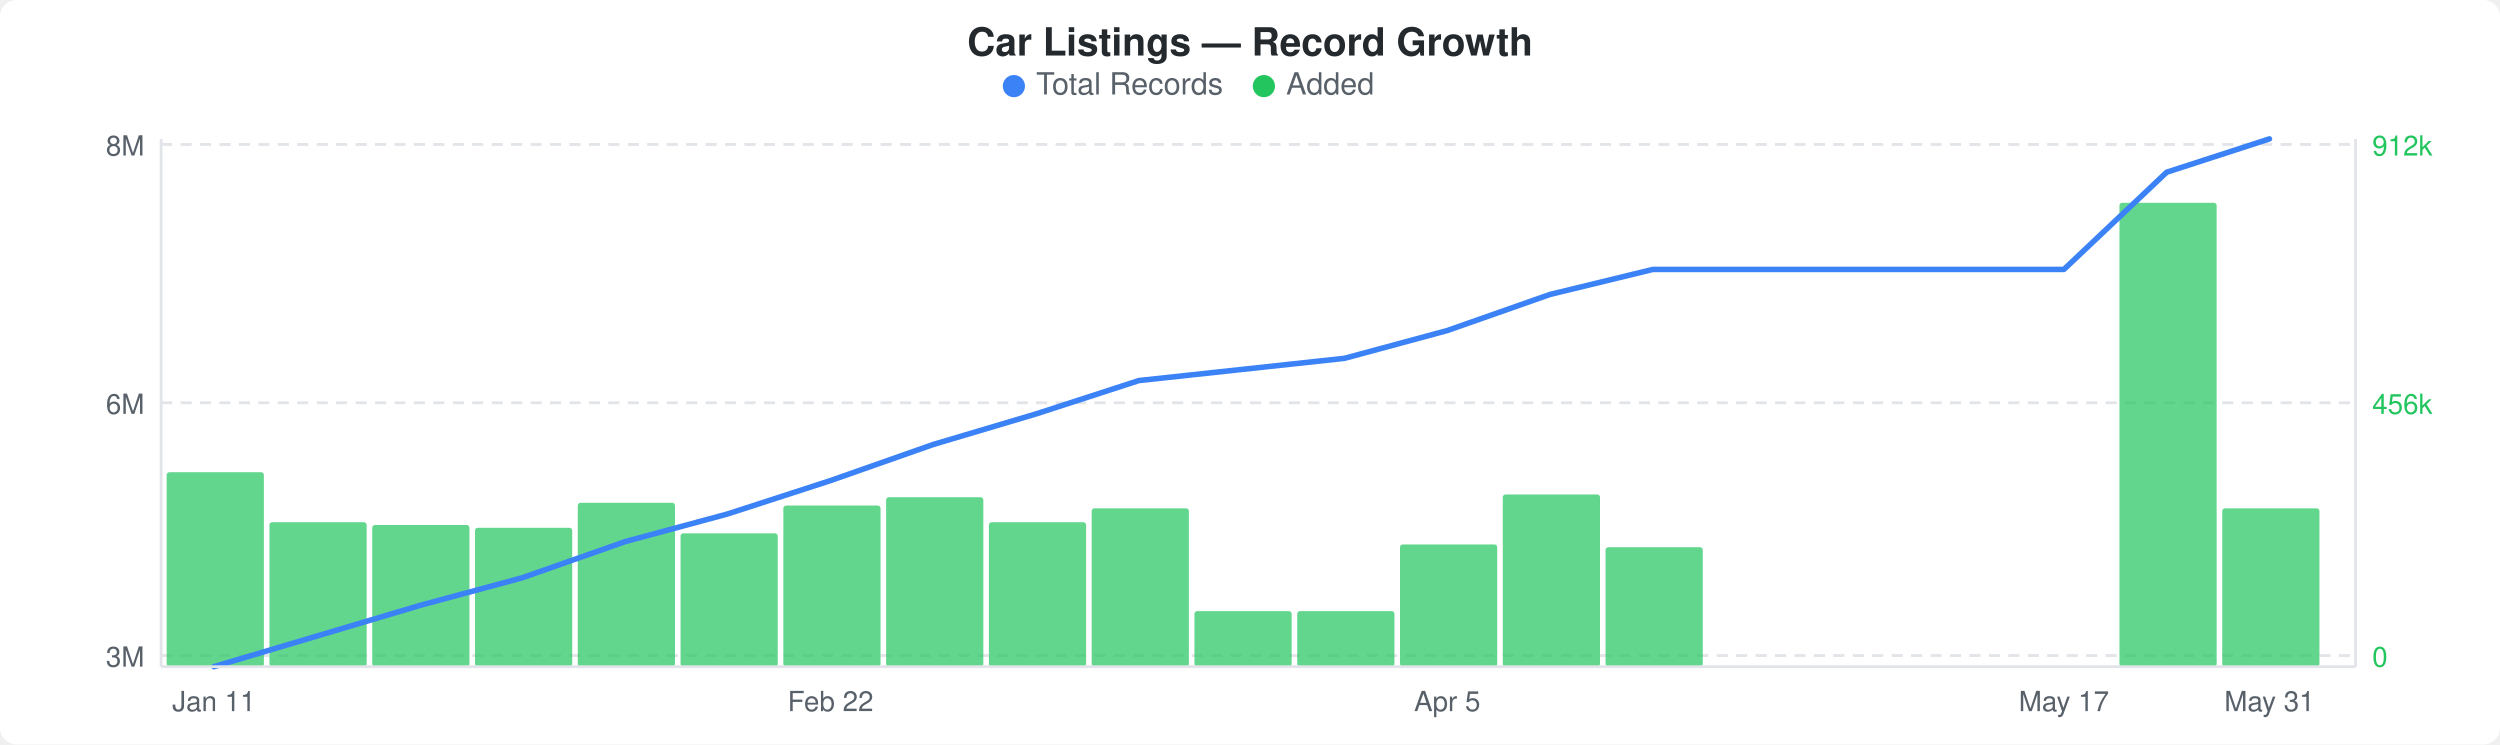
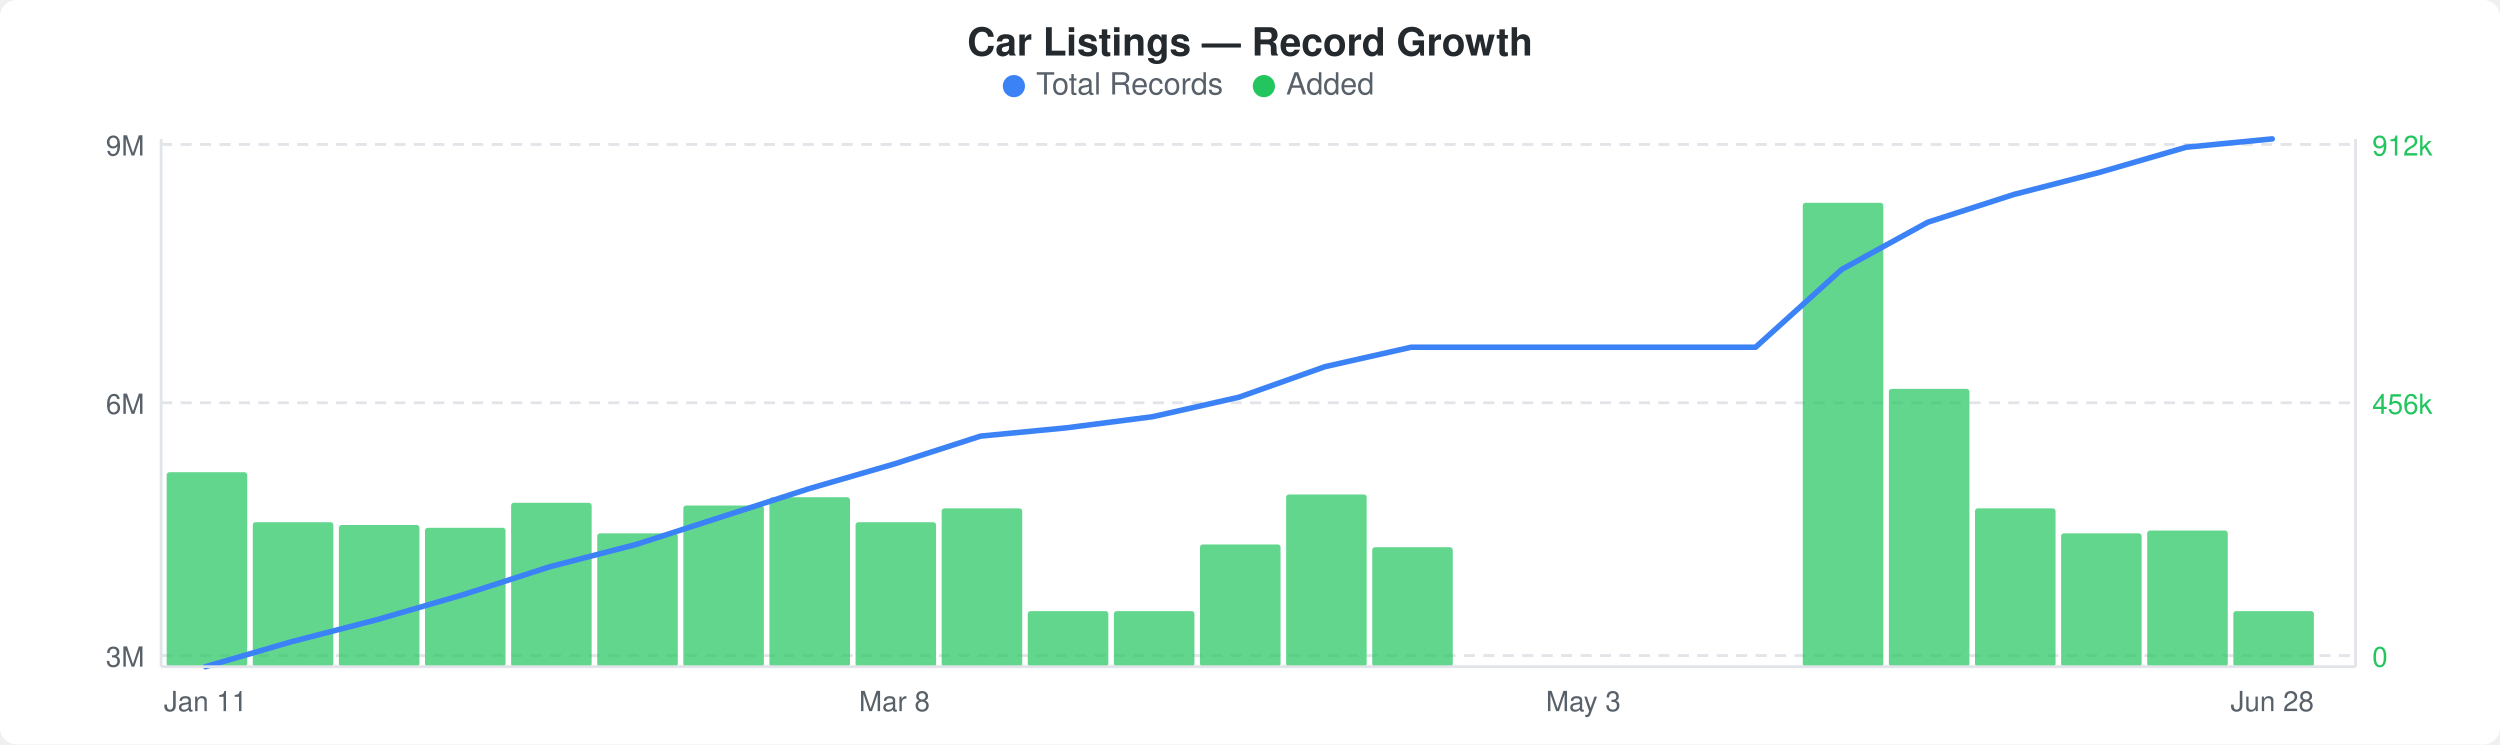
<svg xmlns="http://www.w3.org/2000/svg" width="900" height="268" viewBox="0 0 900 268">
  <rect width="900" height="268" fill="#ffffff" rx="6" ry="6" />
  <text x="450" y="20" text-anchor="middle" font-family="-apple-system, BlinkMacSystemFont, &quot;Segoe UI&quot;, Helvetica, Arial, sans-serif" font-size="14" font-weight="600" fill="#24292e">Car Listings — Record Growth</text>
  <circle cx="365" cy="31" r="4" fill="#3b82f6" />
  <text x="373" y="34" font-family="-apple-system, BlinkMacSystemFont, &quot;Segoe UI&quot;, Helvetica, Arial, sans-serif" font-size="11" fill="#586069">Total Records</text>
  <circle cx="455" cy="31" r="4" fill="#22c55e" />
  <text x="463" y="34" font-family="-apple-system, BlinkMacSystemFont, &quot;Segoe UI&quot;, Helvetica, Arial, sans-serif" font-size="11" fill="#586069">Added</text>
  <line x1="58" y1="52" x2="848" y2="52" stroke="#e1e4e8" stroke-width="1" stroke-dasharray="4,3" />
  <line x1="58" y1="145" x2="848" y2="145" stroke="#e1e4e8" stroke-width="1" stroke-dasharray="4,3" />
  <line x1="58" y1="236" x2="848" y2="236" stroke="#e1e4e8" stroke-width="1" stroke-dasharray="4,3" />
-   <rect x="60" y="170" width="35" height="70" rx="1" fill="#22c55eb3" />
-   <rect x="97" y="188" width="35" height="52" rx="1" fill="#22c55eb3" />
-   <rect x="134" y="189" width="35" height="51" rx="1" fill="#22c55eb3" />
-   <rect x="171" y="190" width="35" height="50" rx="1" fill="#22c55eb3" />
-   <rect x="208" y="181" width="35" height="59" rx="1" fill="#22c55eb3" />
-   <rect x="245" y="192" width="35" height="48" rx="1" fill="#22c55eb3" />
-   <rect x="282" y="182" width="35" height="58" rx="1" fill="#22c55eb3" />
-   <rect x="319" y="179" width="35" height="61" rx="1" fill="#22c55eb3" />
-   <rect x="356" y="188" width="35" height="52" rx="1" fill="#22c55eb3" />
-   <rect x="393" y="183" width="35" height="57" rx="1" fill="#22c55eb3" />
-   <rect x="430" y="220" width="35" height="20" rx="1" fill="#22c55eb3" />
-   <rect x="467" y="220" width="35" height="20" rx="1" fill="#22c55eb3" />
-   <rect x="504" y="196" width="35" height="44" rx="1" fill="#22c55eb3" />
-   <rect x="541" y="178" width="35" height="62" rx="1" fill="#22c55eb3" />
-   <rect x="578" y="197" width="35" height="43" rx="1" fill="#22c55eb3" />
-   <rect x="763" y="73" width="35" height="167" rx="1" fill="#22c55eb3" />
-   <rect x="800" y="183" width="35" height="57" rx="1" fill="#22c55eb3" />
-   <polyline points="77,240 114,229 151,218 188,208 225,195 262,185 299,173 336,160 373,149 410,137 447,133 484,129 521,119 558,106 595,97 632,97 669,97 706,97 743,97 780,62 817,50" fill="none" stroke="#3b82f6" stroke-width="2" stroke-linejoin="round" stroke-linecap="round" />
-   <text x="52" y="56" text-anchor="end" font-family="-apple-system, BlinkMacSystemFont, &quot;Segoe UI&quot;, Helvetica, Arial, sans-serif" font-size="10" fill="#586069">8M</text>
+   <rect x="60" y="170" width="29" height="70" rx="1" fill="#22c55eb3" />
+   <rect x="91" y="188" width="29" height="52" rx="1" fill="#22c55eb3" />
+   <rect x="122" y="189" width="29" height="51" rx="1" fill="#22c55eb3" />
+   <rect x="153" y="190" width="29" height="50" rx="1" fill="#22c55eb3" />
+   <rect x="184" y="181" width="29" height="59" rx="1" fill="#22c55eb3" />
+   <rect x="215" y="192" width="29" height="48" rx="1" fill="#22c55eb3" />
+   <rect x="246" y="182" width="29" height="58" rx="1" fill="#22c55eb3" />
+   <rect x="277" y="179" width="29" height="61" rx="1" fill="#22c55eb3" />
+   <rect x="308" y="188" width="29" height="52" rx="1" fill="#22c55eb3" />
+   <rect x="339" y="183" width="29" height="57" rx="1" fill="#22c55eb3" />
+   <rect x="370" y="220" width="29" height="20" rx="1" fill="#22c55eb3" />
+   <rect x="401" y="220" width="29" height="20" rx="1" fill="#22c55eb3" />
+   <rect x="432" y="196" width="29" height="44" rx="1" fill="#22c55eb3" />
+   <rect x="463" y="178" width="29" height="62" rx="1" fill="#22c55eb3" />
+   <rect x="494" y="197" width="29" height="43" rx="1" fill="#22c55eb3" />
+   <rect x="649" y="73" width="29" height="167" rx="1" fill="#22c55eb3" />
+   <rect x="680" y="140" width="29" height="100" rx="1" fill="#22c55eb3" />
+   <rect x="711" y="183" width="29" height="57" rx="1" fill="#22c55eb3" />
+   <rect x="742" y="192" width="29" height="48" rx="1" fill="#22c55eb3" />
+   <rect x="773" y="191" width="29" height="49" rx="1" fill="#22c55eb3" />
+   <rect x="804" y="220" width="29" height="20" rx="1" fill="#22c55eb3" />
+   <polyline points="74,240 105,231 136,223 167,214 198,204 229,196 260,186 291,176 322,167 353,157 384,154 415,150 446,143 477,132 508,125 539,125 570,125 601,125 632,125 663,97 694,80 725,70 756,62 787,53 818,50" fill="none" stroke="#3b82f6" stroke-width="2" stroke-linejoin="round" stroke-linecap="round" />
+   <text x="52" y="56" text-anchor="end" font-family="-apple-system, BlinkMacSystemFont, &quot;Segoe UI&quot;, Helvetica, Arial, sans-serif" font-size="10" fill="#586069">9M</text>
  <text x="52" y="149" text-anchor="end" font-family="-apple-system, BlinkMacSystemFont, &quot;Segoe UI&quot;, Helvetica, Arial, sans-serif" font-size="10" fill="#586069">6M</text>
  <text x="52" y="240" text-anchor="end" font-family="-apple-system, BlinkMacSystemFont, &quot;Segoe UI&quot;, Helvetica, Arial, sans-serif" font-size="10" fill="#586069">3M</text>
  <text x="854" y="56" text-anchor="start" font-family="-apple-system, BlinkMacSystemFont, &quot;Segoe UI&quot;, Helvetica, Arial, sans-serif" font-size="10" fill="#22c55e">912k</text>
  <text x="854" y="149" text-anchor="start" font-family="-apple-system, BlinkMacSystemFont, &quot;Segoe UI&quot;, Helvetica, Arial, sans-serif" font-size="10" fill="#22c55e">456k</text>
  <text x="854" y="240" text-anchor="start" font-family="-apple-system, BlinkMacSystemFont, &quot;Segoe UI&quot;, Helvetica, Arial, sans-serif" font-size="10" fill="#22c55e">0</text>
  <line x1="58" y1="50" x2="58" y2="240" stroke="#e1e4e8" stroke-width="1" />
  <line x1="58" y1="240" x2="848" y2="240" stroke="#e1e4e8" stroke-width="1" />
  <line x1="848" y1="50" x2="848" y2="240" stroke="#e1e4e8" stroke-width="1" />
-   <text x="77" y="256" text-anchor="middle" font-family="-apple-system, BlinkMacSystemFont, &quot;Segoe UI&quot;, Helvetica, Arial, sans-serif" font-size="10" fill="#586069">Jan 11</text>
-   <text x="299" y="256" text-anchor="middle" font-family="-apple-system, BlinkMacSystemFont, &quot;Segoe UI&quot;, Helvetica, Arial, sans-serif" font-size="10" fill="#586069">Feb 22</text>
-   <text x="521" y="256" text-anchor="middle" font-family="-apple-system, BlinkMacSystemFont, &quot;Segoe UI&quot;, Helvetica, Arial, sans-serif" font-size="10" fill="#586069">Apr 5</text>
-   <text x="743" y="256" text-anchor="middle" font-family="-apple-system, BlinkMacSystemFont, &quot;Segoe UI&quot;, Helvetica, Arial, sans-serif" font-size="10" fill="#586069">May 17</text>
-   <text x="817" y="256" text-anchor="middle" font-family="-apple-system, BlinkMacSystemFont, &quot;Segoe UI&quot;, Helvetica, Arial, sans-serif" font-size="10" fill="#586069">May 31</text>
+   <text x="74" y="256" text-anchor="middle" font-family="-apple-system, BlinkMacSystemFont, &quot;Segoe UI&quot;, Helvetica, Arial, sans-serif" font-size="10" fill="#586069">Jan 11</text>
+   <text x="322" y="256" text-anchor="middle" font-family="-apple-system, BlinkMacSystemFont, &quot;Segoe UI&quot;, Helvetica, Arial, sans-serif" font-size="10" fill="#586069">Mar 8</text>
+   <text x="570" y="256" text-anchor="middle" font-family="-apple-system, BlinkMacSystemFont, &quot;Segoe UI&quot;, Helvetica, Arial, sans-serif" font-size="10" fill="#586069">May 3</text>
+   <text x="818" y="256" text-anchor="middle" font-family="-apple-system, BlinkMacSystemFont, &quot;Segoe UI&quot;, Helvetica, Arial, sans-serif" font-size="10" fill="#586069">Jun 28</text>
</svg>
